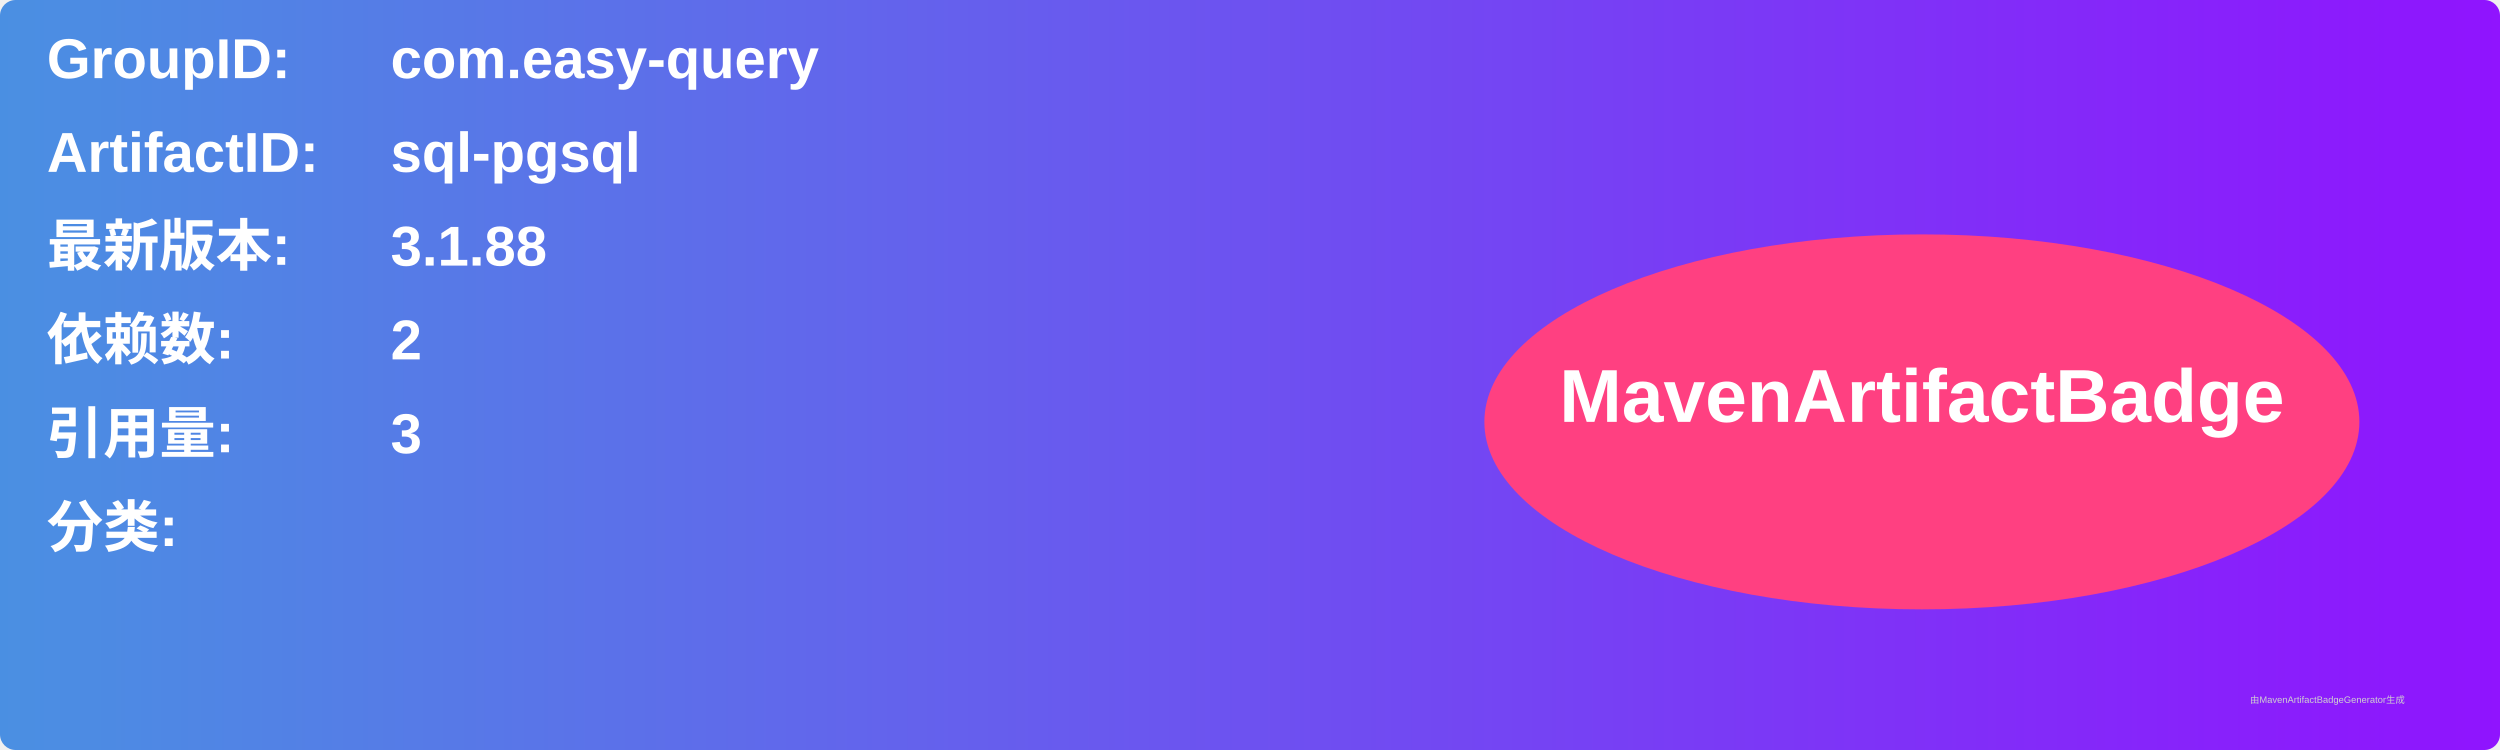
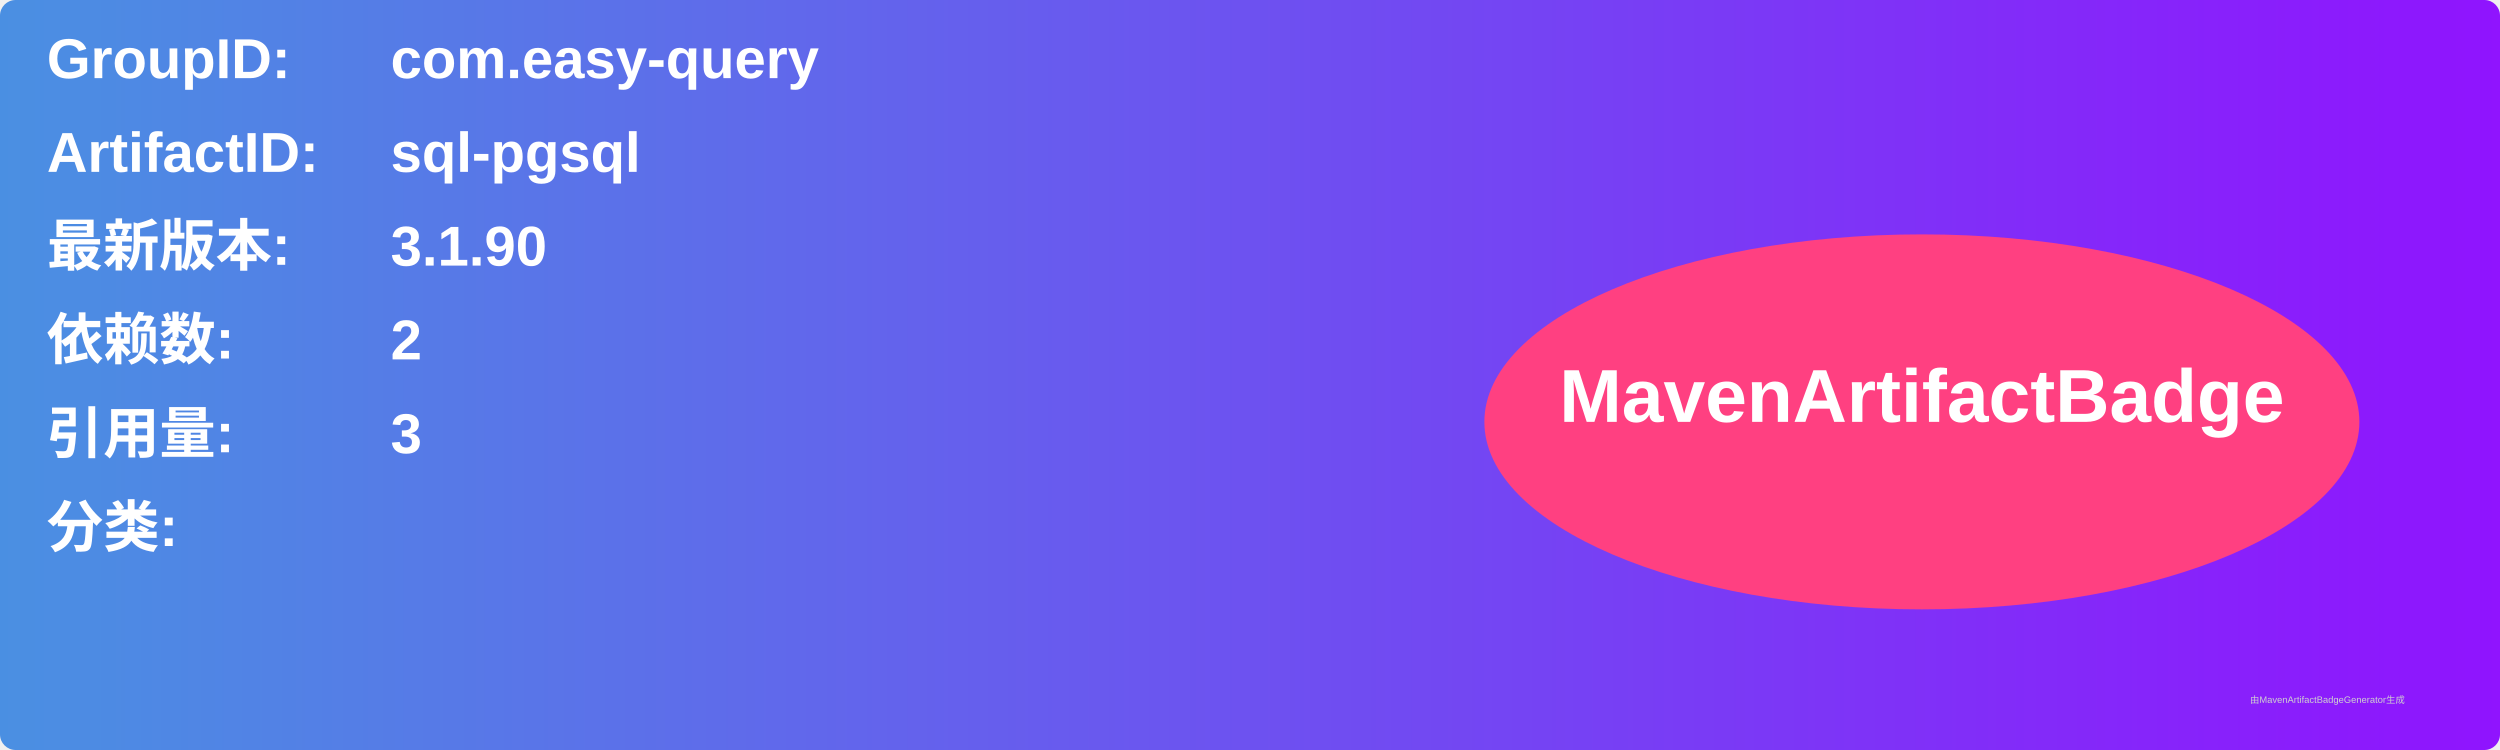
<svg xmlns="http://www.w3.org/2000/svg" width="800" height="240" viewBox="0 0 800 240">
  <linearGradient id="grad" x1="0%" y1="0%" x2="100%" y2="0%">
    <stop offset="0%" stop-color="#4a90e2" />
    <stop offset="100%" stop-color="#9013fe" />
  </linearGradient>
  <rect width="100%" height="100%" rx="5" ry="5" fill="url(#grad)" />
  <g transform="translate(15, 15)">
    <text x="0" y="10" font-family="Arial" font-size="18" fill="white" font-weight="bold" width="260">GroupID:</text>
    <text x="110" y="10" font-family="Arial" font-size="18" fill="white" font-weight="bold" width="460">com.easy-query</text>
    <text x="0" y="40" font-family="Arial" font-size="18" fill="white" font-weight="bold" width="260">ArtifactID:</text>
    <text x="110" y="40" font-family="Arial" font-size="18" fill="white" font-weight="bold" width="460">sql-pgsql</text>
    <text x="0" y="70" font-family="Arial" font-size="18" fill="white" font-weight="bold">最新版本:</text>
    <text x="110" y="70" font-family="Arial" font-size="18" fill="white" font-weight="bold">
-       <tspan font-weight="bold">3.1.88</tspan>
+       <tspan font-weight="bold">3.1.90</tspan>
    </text>
    <text x="0" y="100" font-family="Arial" font-size="18" fill="white" font-weight="bold">依赖数: </text>
    <text x="110" y="100" font-family="Arial" font-size="18" fill="white">
      <tspan font-weight="bold">2</tspan>
    </text>
    <text x="0" y="130" font-family="Arial" font-size="18" fill="white" font-weight="bold">引用量: </text>
    <text x="110" y="130" font-family="Arial" font-size="18" fill="white">
      <tspan font-weight="bold">3</tspan>
    </text>
    <text x="0" y="160" font-family="Arial" font-size="18" fill="white" font-weight="bold">分类:</text>
    <text x="10" y="190" font-family="Arial" font-size="10" fill="white">
      <tspan font-weight="bold" />
    </text>
    <ellipse cx="600" cy="120" rx="140" ry="60" fill="#ff4081" />
    <text x="600" y="120" text-anchor="middle" font-family="Arial" font-size="24" fill="white" font-weight="bold">MavenArtifactBadge</text>
  </g>
  <text x="720" y="225" font-family="Arial" font-size="3" fill="#d0d0d0">由MavenArtifactBadgeGenerator生成</text>
</svg>
